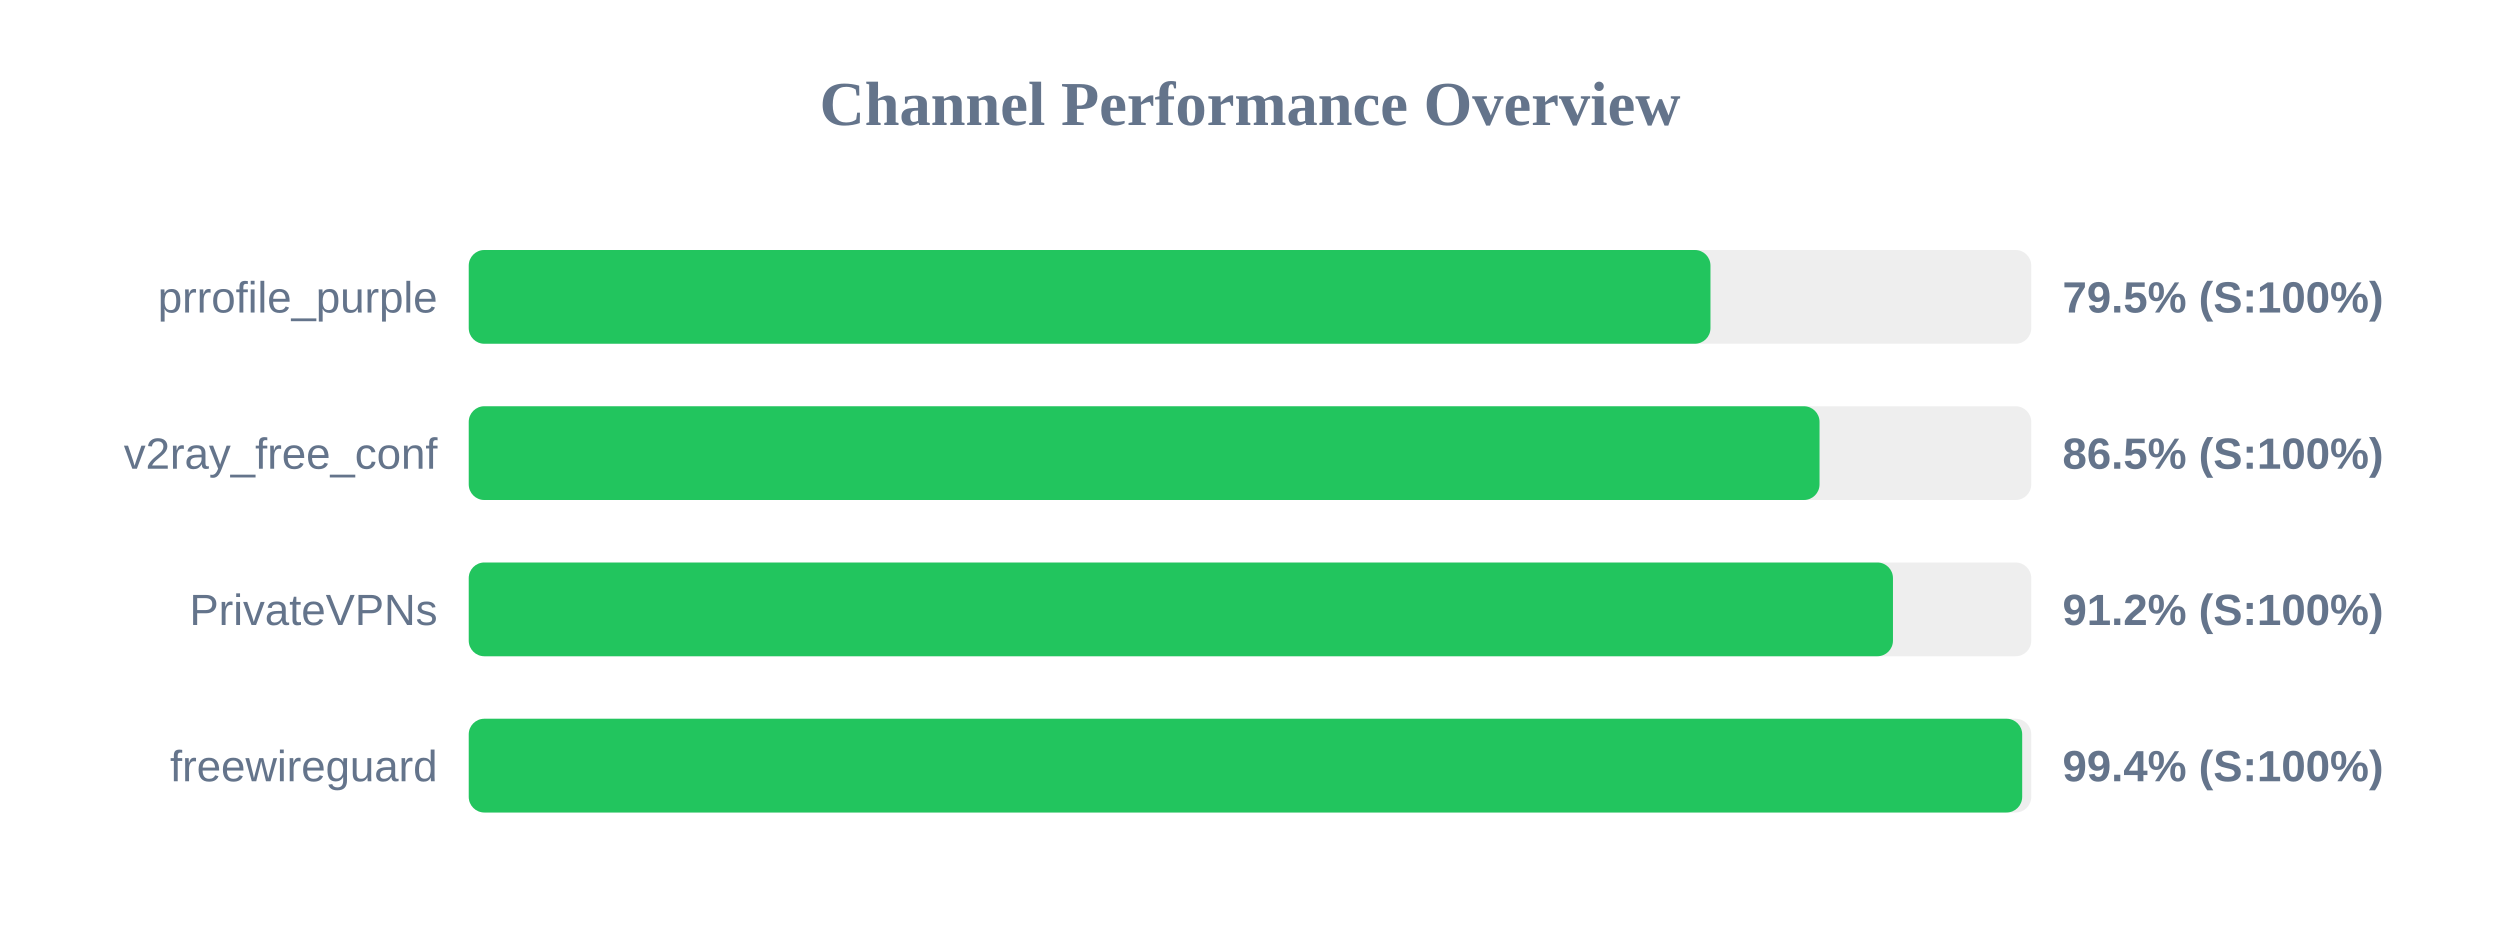
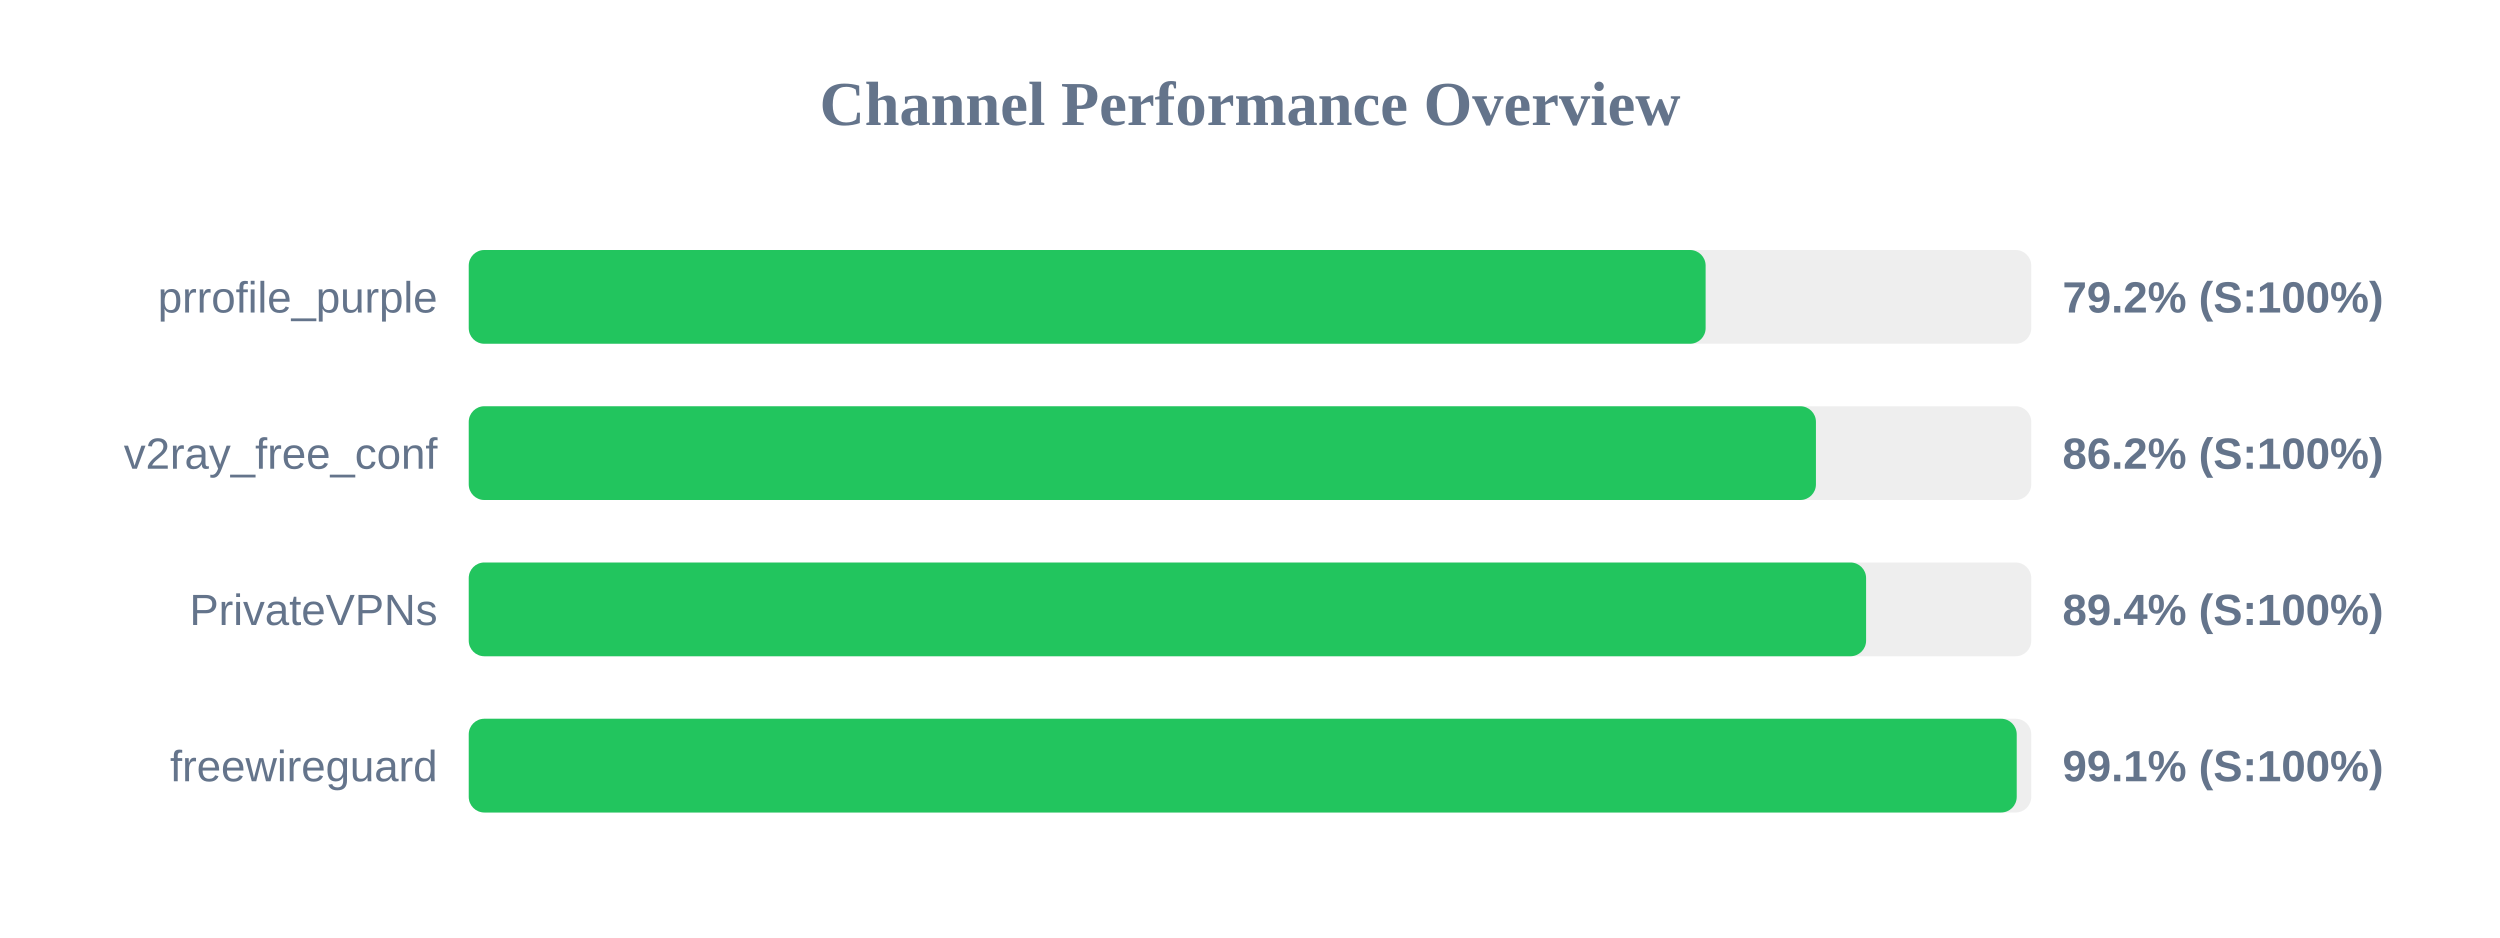
<svg xmlns="http://www.w3.org/2000/svg" width="800" height="300" version="1.1">
  <style>
        .row { font: 14px Arial; fill: #64748b; }
        .score { font: bold 14px Arial; fill: #64748b; }
    </style>
  <text x="400" y="40" text-anchor="middle" font-size="20px" font-weight="bold" fill="#64748b">Channel Performance Overview</text>
  <rect x="150" y="80" width="500" height="30" fill="#eee" rx="5" />
-   <rect x="150" y="80" width="397.35" height="30" fill="#22c55e" rx="5" />
+   <rect x="150" y="80" width="395.8" height="30" fill="#22c55e" rx="5" />
  <text x="140" y="100" text-anchor="end" class="row">prrofile_purple</text>
-   <text x="660" y="100" text-anchor="start" class="score">79.5% (S:100%)</text>
+   <text x="660" y="100" text-anchor="start" class="score">79.2% (S:100%)</text>
  <rect x="150" y="130" width="500" height="30" fill="#eee" rx="5" />
-   <rect x="150" y="130" width="432.25" height="30" fill="#22c55e" rx="5" />
+   <rect x="150" y="130" width="431.1" height="30" fill="#22c55e" rx="5" />
  <text x="140" y="150" text-anchor="end" class="row">v2ray_free_conf</text>
-   <text x="660" y="150" text-anchor="start" class="score">86.5% (S:100%)</text>
+   <text x="660" y="150" text-anchor="start" class="score">86.2% (S:100%)</text>
  <rect x="150" y="180" width="500" height="30" fill="#eee" rx="5" />
-   <rect x="150" y="180" width="455.75" height="30" fill="#22c55e" rx="5" />
+   <rect x="150" y="180" width="447.15" height="30" fill="#22c55e" rx="5" />
  <text x="140" y="200" text-anchor="end" class="row">PrivateVPNs</text>
-   <text x="660" y="200" text-anchor="start" class="score">91.2% (S:100%)</text>
+   <text x="660" y="200" text-anchor="start" class="score">89.4% (S:100%)</text>
  <rect x="150" y="230" width="500" height="30" fill="#eee" rx="5" />
-   <rect x="150" y="230" width="497.1" height="30" fill="#22c55e" rx="5" />
+   <rect x="150" y="230" width="495.35" height="30" fill="#22c55e" rx="5" />
  <text x="140" y="250" text-anchor="end" class="row">freewireguard</text>
-   <text x="660" y="250" text-anchor="start" class="score">99.4% (S:100%)</text>
+   <text x="660" y="250" text-anchor="start" class="score">99.1% (S:100%)</text>
</svg>
